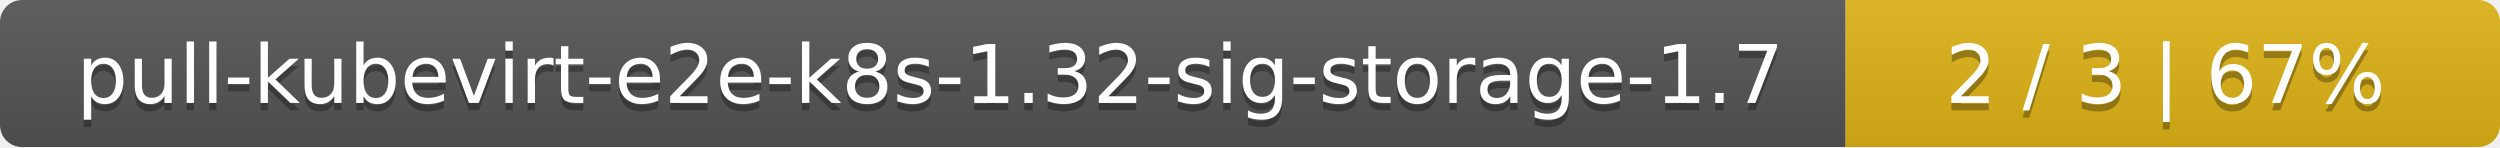
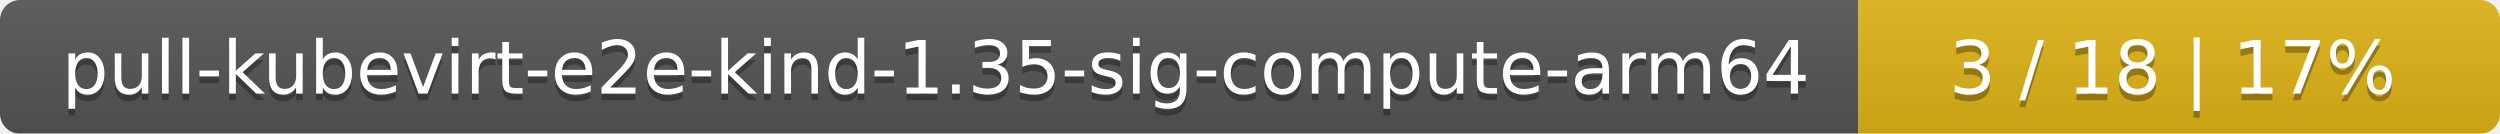
- <svg xmlns="http://www.w3.org/2000/svg" width="340" height="20">
+ <svg xmlns="http://www.w3.org/2000/svg" width="374" height="20">
  <linearGradient id="smooth" x2="0" y2="100%">
    <stop offset="0" stop-color="#bbb" stop-opacity=".1" />
    <stop offset="1" stop-opacity=".1" />
  </linearGradient>
  <mask id="round">
-     <rect width="340" height="20" rx="3" fill="#fff" />
+     <rect width="374" height="20" rx="3" fill="#fff" />
  </mask>
  <g mask="url(#round)">
-     <rect width="251" height="20" fill="#555" />
-     <rect x="251" width="89" height="20" fill="#dfb317" />
-     <rect width="340" height="20" fill="url(#smooth)" />
+     <rect width="278" height="20" fill="#555" />
+     <rect x="278" width="96" height="20" fill="#dfb317" />
+     <rect width="374" height="20" fill="url(#smooth)" />
  </g>
  <g fill="#fff" text-anchor="middle" font-family="DejaVu Sans,Verdana,Geneva,sans-serif" font-size="11">
-     <text x="126.5" y="15" fill="#010101" fill-opacity=".3">pull-kubevirt-e2e-k8s-1.32-sig-storage-1.7</text>
-     <text x="126.5" y="14">pull-kubevirt-e2e-k8s-1.32-sig-storage-1.7</text>
-     <text x="294.5" y="15" fill="#010101" fill-opacity=".3">2 / 3    |    67%</text>
-     <text x="294.5" y="14">2 / 3    |    67%</text>
+     <text x="140" y="15" fill="#010101" fill-opacity=".3">pull-kubevirt-e2e-kind-1.35-sig-compute-arm64</text>
+     <text x="140" y="14">pull-kubevirt-e2e-kind-1.35-sig-compute-arm64</text>
+     <text x="325" y="15" fill="#010101" fill-opacity=".3">3 / 18    |    17%</text>
+     <text x="325" y="14">3 / 18    |    17%</text>
  </g>
</svg>
